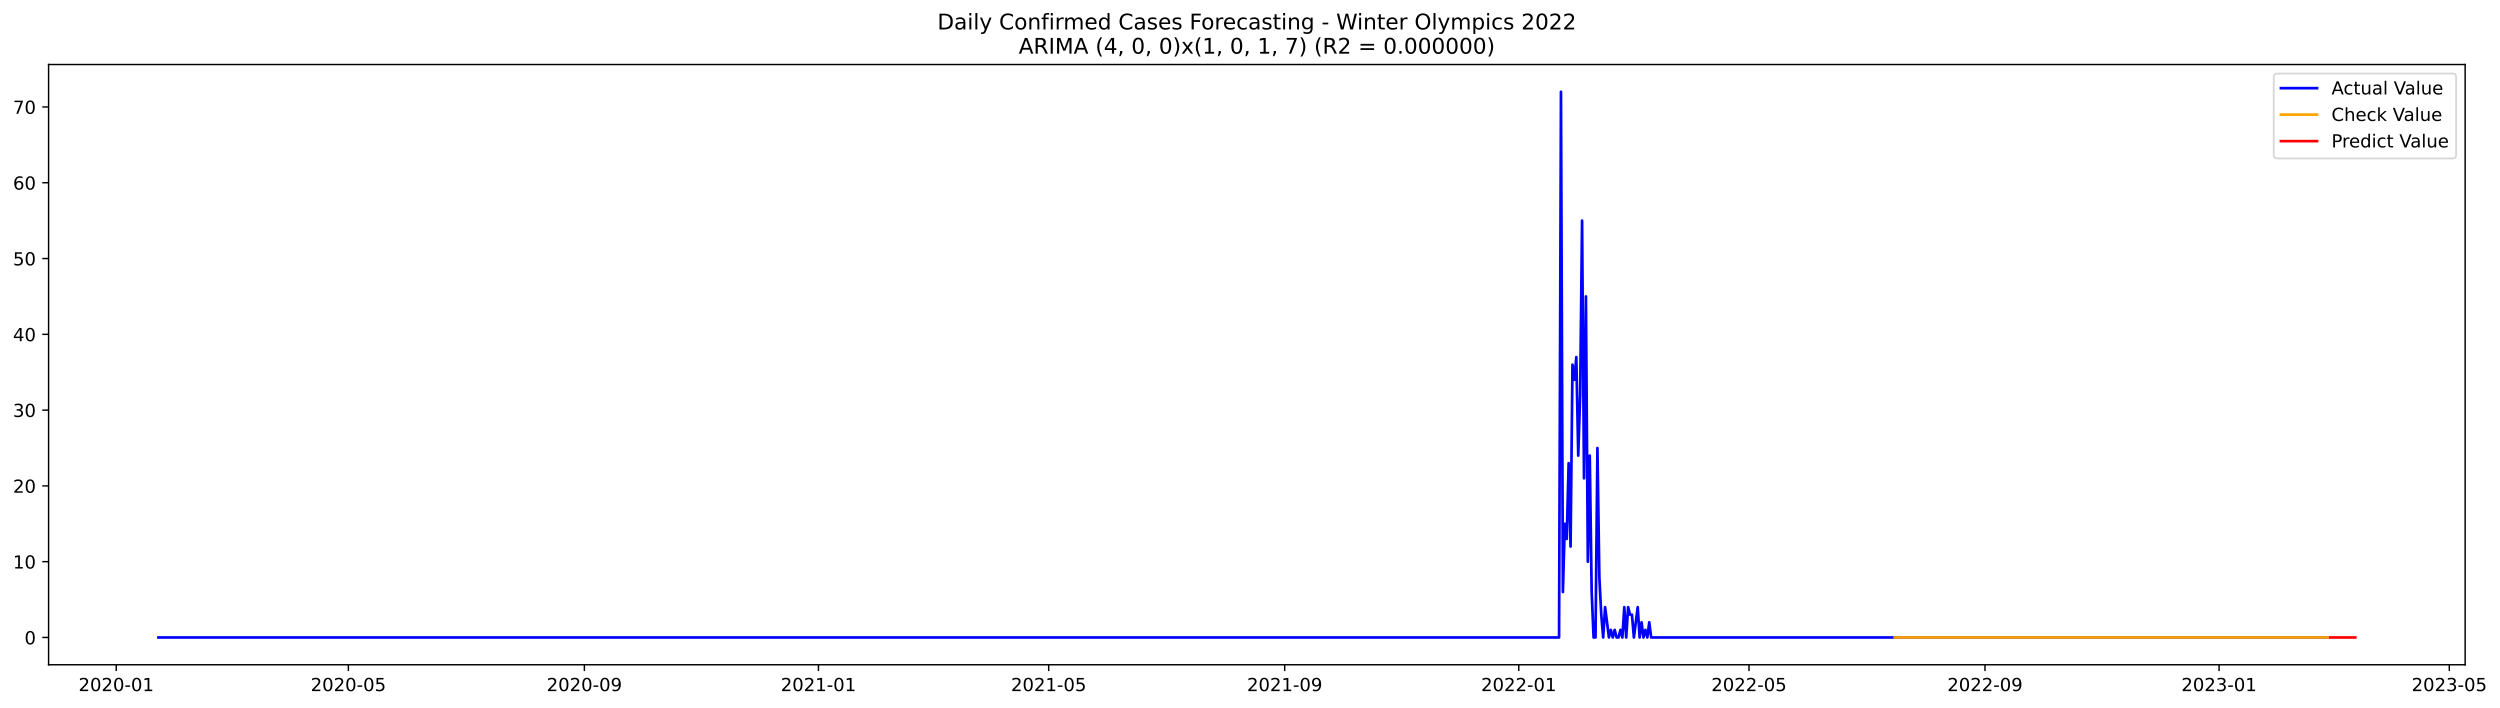
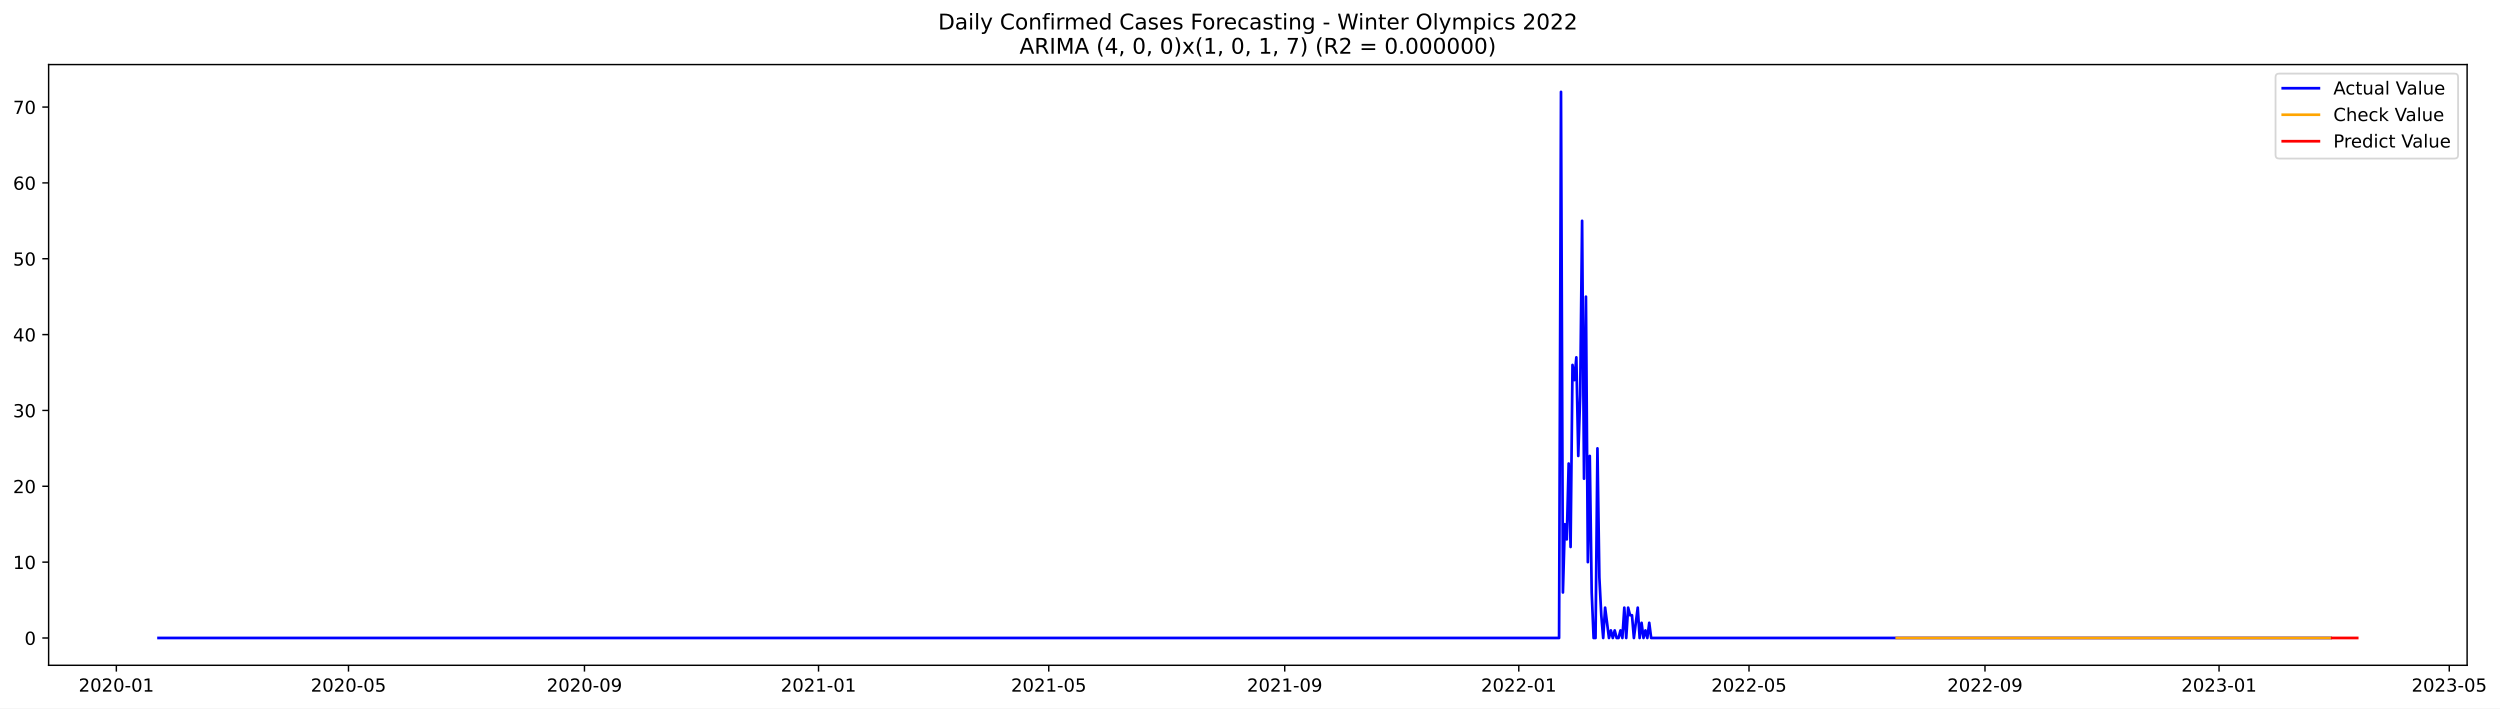
- <svg xmlns="http://www.w3.org/2000/svg" xmlns:xlink="http://www.w3.org/1999/xlink" width="1385.444pt" height="392.274pt" viewBox="0 0 1385.444 392.274" version="1.1">
+ <svg xmlns="http://www.w3.org/2000/svg" xmlns:xlink="http://www.w3.org/1999/xlink" width="1384.337pt" height="392.274pt" viewBox="0 0 1384.337 392.274" version="1.1">
  <defs>
    <style type="text/css">*{stroke-linejoin: round; stroke-linecap: butt}</style>
  </defs>
  <g id="figure_1">
    <g id="patch_1">
-       <path d="M 0 392.274  L 1385.444 392.274  L 1385.444 0  L 0 0  z " style="fill: #ffffff" />
+       <path d="M 0 392.274  L 1384.337 392.274  L 1384.337 0  L 0 0  z " style="fill: #ffffff" />
    </g>
    <g id="axes_1">
      <g id="patch_2">
        <path d="M 26.925 368.396  L 1366.125 368.396  L 1366.125 35.755  L 26.925 35.755  z " style="fill: #ffffff" />
      </g>
      <g id="matplotlib.axis_1">
        <g id="xtick_1">
          <g id="line2d_1">
            <defs>
-               <path id="md9de432f5a" d="M 0 0  L 0 3.5  " style="stroke: #000000; stroke-width: 0.8" />
+               <path id="m03bbbae8de" d="M 0 0  L 0 3.5  " style="stroke: #000000; stroke-width: 0.8" />
            </defs>
            <g>
-               <use xlink:href="#md9de432f5a" x="64.406" y="368.396" style="stroke: #000000; stroke-width: 0.8" />
+               <use xlink:href="#m03bbbae8de" x="64.426" y="368.396" style="stroke: #000000; stroke-width: 0.8" />
            </g>
          </g>
          <g id="text_1">
-             <g transform="translate(43.51418 382.9939)scale(0.1 -0.1)">
+             <g transform="translate(43.53459 382.9939)scale(0.1 -0.1)">
              <defs>
                <path id="DejaVuSans-32" d="M 1228 531  L 3431 531  L 3431 0  L 469 0  L 469 531  Q 828 903 1448 1529  Q 2069 2156 2228 2338  Q 2531 2678 2651 2914  Q 2772 3150 2772 3378  Q 2772 3750 2511 3984  Q 2250 4219 1831 4219  Q 1534 4219 1204 4116  Q 875 4013 500 3803  L 500 4441  Q 881 4594 1212 4672  Q 1544 4750 1819 4750  Q 2544 4750 2975 4387  Q 3406 4025 3406 3419  Q 3406 3131 3298 2873  Q 3191 2616 2906 2266  Q 2828 2175 2409 1742  Q 1991 1309 1228 531  z " transform="scale(0.015625)" />
                <path id="DejaVuSans-30" d="M 2034 4250  Q 1547 4250 1301 3770  Q 1056 3291 1056 2328  Q 1056 1369 1301 889  Q 1547 409 2034 409  Q 2525 409 2770 889  Q 3016 1369 3016 2328  Q 3016 3291 2770 3770  Q 2525 4250 2034 4250  z M 2034 4750  Q 2819 4750 3233 4129  Q 3647 3509 3647 2328  Q 3647 1150 3233 529  Q 2819 -91 2034 -91  Q 1250 -91 836 529  Q 422 1150 422 2328  Q 422 3509 836 4129  Q 1250 4750 2034 4750  z " transform="scale(0.015625)" />
                <path id="DejaVuSans-2d" d="M 313 2009  L 1997 2009  L 1997 1497  L 313 1497  L 313 2009  z " transform="scale(0.015625)" />
                <path id="DejaVuSans-31" d="M 794 531  L 1825 531  L 1825 4091  L 703 3866  L 703 4441  L 1819 4666  L 2450 4666  L 2450 531  L 3481 531  L 3481 0  L 794 0  L 794 531  z " transform="scale(0.015625)" />
              </defs>
              <use xlink:href="#DejaVuSans-32" />
              <use xlink:href="#DejaVuSans-30" x="63.623" />
              <use xlink:href="#DejaVuSans-32" x="127.246" />
              <use xlink:href="#DejaVuSans-30" x="190.869" />
              <use xlink:href="#DejaVuSans-2d" x="254.492" />
              <use xlink:href="#DejaVuSans-30" x="290.576" />
              <use xlink:href="#DejaVuSans-31" x="354.199" />
            </g>
          </g>
        </g>
        <g id="xtick_2">
          <g id="line2d_2">
            <g>
-               <use xlink:href="#md9de432f5a" x="193.062" y="368.396" style="stroke: #000000; stroke-width: 0.8" />
+               <use xlink:href="#m03bbbae8de" x="192.971" y="368.396" style="stroke: #000000; stroke-width: 0.8" />
            </g>
          </g>
          <g id="text_2">
-             <g transform="translate(172.171 382.9939)scale(0.1 -0.1)">
+             <g transform="translate(172.0791 382.9939)scale(0.1 -0.1)">
              <defs>
                <path id="DejaVuSans-35" d="M 691 4666  L 3169 4666  L 3169 4134  L 1269 4134  L 1269 2991  Q 1406 3038 1543 3061  Q 1681 3084 1819 3084  Q 2600 3084 3056 2656  Q 3513 2228 3513 1497  Q 3513 744 3044 326  Q 2575 -91 1722 -91  Q 1428 -91 1123 -41  Q 819 9 494 109  L 494 744  Q 775 591 1075 516  Q 1375 441 1709 441  Q 2250 441 2565 725  Q 2881 1009 2881 1497  Q 2881 1984 2565 2268  Q 2250 2553 1709 2553  Q 1456 2553 1204 2497  Q 953 2441 691 2322  L 691 4666  z " transform="scale(0.015625)" />
              </defs>
              <use xlink:href="#DejaVuSans-32" />
              <use xlink:href="#DejaVuSans-30" x="63.623" />
              <use xlink:href="#DejaVuSans-32" x="127.246" />
              <use xlink:href="#DejaVuSans-30" x="190.869" />
              <use xlink:href="#DejaVuSans-2d" x="254.492" />
              <use xlink:href="#DejaVuSans-30" x="290.576" />
              <use xlink:href="#DejaVuSans-35" x="354.199" />
            </g>
          </g>
        </g>
        <g id="xtick_3">
          <g id="line2d_3">
            <g>
-               <use xlink:href="#md9de432f5a" x="323.846" y="368.396" style="stroke: #000000; stroke-width: 0.8" />
+               <use xlink:href="#m03bbbae8de" x="323.64" y="368.396" style="stroke: #000000; stroke-width: 0.8" />
            </g>
          </g>
          <g id="text_3">
-             <g transform="translate(302.9543 382.9939)scale(0.1 -0.1)">
+             <g transform="translate(302.7483 382.9939)scale(0.1 -0.1)">
              <defs>
                <path id="DejaVuSans-39" d="M 703 97  L 703 672  Q 941 559 1184 500  Q 1428 441 1663 441  Q 2288 441 2617 861  Q 2947 1281 2994 2138  Q 2813 1869 2534 1725  Q 2256 1581 1919 1581  Q 1219 1581 811 2004  Q 403 2428 403 3163  Q 403 3881 828 4315  Q 1253 4750 1959 4750  Q 2769 4750 3195 4129  Q 3622 3509 3622 2328  Q 3622 1225 3098 567  Q 2575 -91 1691 -91  Q 1453 -91 1209 -44  Q 966 3 703 97  z M 1959 2075  Q 2384 2075 2632 2365  Q 2881 2656 2881 3163  Q 2881 3666 2632 3958  Q 2384 4250 1959 4250  Q 1534 4250 1286 3958  Q 1038 3666 1038 3163  Q 1038 2656 1286 2365  Q 1534 2075 1959 2075  z " transform="scale(0.015625)" />
              </defs>
              <use xlink:href="#DejaVuSans-32" />
              <use xlink:href="#DejaVuSans-30" x="63.623" />
              <use xlink:href="#DejaVuSans-32" x="127.246" />
              <use xlink:href="#DejaVuSans-30" x="190.869" />
              <use xlink:href="#DejaVuSans-2d" x="254.492" />
              <use xlink:href="#DejaVuSans-30" x="290.576" />
              <use xlink:href="#DejaVuSans-39" x="354.199" />
            </g>
          </g>
        </g>
        <g id="xtick_4">
          <g id="line2d_4">
            <g>
-               <use xlink:href="#md9de432f5a" x="453.566" y="368.396" style="stroke: #000000; stroke-width: 0.8" />
+               <use xlink:href="#m03bbbae8de" x="453.247" y="368.396" style="stroke: #000000; stroke-width: 0.8" />
            </g>
          </g>
          <g id="text_4">
-             <g transform="translate(432.6743 382.9939)scale(0.1 -0.1)">
+             <g transform="translate(432.3552 382.9939)scale(0.1 -0.1)">
              <use xlink:href="#DejaVuSans-32" />
              <use xlink:href="#DejaVuSans-30" x="63.623" />
              <use xlink:href="#DejaVuSans-32" x="127.246" />
              <use xlink:href="#DejaVuSans-31" x="190.869" />
              <use xlink:href="#DejaVuSans-2d" x="254.492" />
              <use xlink:href="#DejaVuSans-30" x="290.576" />
              <use xlink:href="#DejaVuSans-31" x="354.199" />
            </g>
          </g>
        </g>
        <g id="xtick_5">
          <g id="line2d_5">
            <g>
-               <use xlink:href="#md9de432f5a" x="581.159" y="368.396" style="stroke: #000000; stroke-width: 0.8" />
+               <use xlink:href="#m03bbbae8de" x="580.729" y="368.396" style="stroke: #000000; stroke-width: 0.8" />
            </g>
          </g>
          <g id="text_5">
-             <g transform="translate(560.2678 382.9939)scale(0.1 -0.1)">
+             <g transform="translate(559.8373 382.9939)scale(0.1 -0.1)">
              <use xlink:href="#DejaVuSans-32" />
              <use xlink:href="#DejaVuSans-30" x="63.623" />
              <use xlink:href="#DejaVuSans-32" x="127.246" />
              <use xlink:href="#DejaVuSans-31" x="190.869" />
              <use xlink:href="#DejaVuSans-2d" x="254.492" />
              <use xlink:href="#DejaVuSans-30" x="290.576" />
              <use xlink:href="#DejaVuSans-35" x="354.199" />
            </g>
          </g>
        </g>
        <g id="xtick_6">
          <g id="line2d_6">
            <g>
-               <use xlink:href="#md9de432f5a" x="711.943" y="368.396" style="stroke: #000000; stroke-width: 0.8" />
+               <use xlink:href="#m03bbbae8de" x="711.398" y="368.396" style="stroke: #000000; stroke-width: 0.8" />
            </g>
          </g>
          <g id="text_6">
-             <g transform="translate(691.0511 382.9939)scale(0.1 -0.1)">
+             <g transform="translate(690.5065 382.9939)scale(0.1 -0.1)">
              <use xlink:href="#DejaVuSans-32" />
              <use xlink:href="#DejaVuSans-30" x="63.623" />
              <use xlink:href="#DejaVuSans-32" x="127.246" />
              <use xlink:href="#DejaVuSans-31" x="190.869" />
              <use xlink:href="#DejaVuSans-2d" x="254.492" />
              <use xlink:href="#DejaVuSans-30" x="290.576" />
              <use xlink:href="#DejaVuSans-39" x="354.199" />
            </g>
          </g>
        </g>
        <g id="xtick_7">
          <g id="line2d_7">
            <g>
-               <use xlink:href="#md9de432f5a" x="841.663" y="368.396" style="stroke: #000000; stroke-width: 0.8" />
+               <use xlink:href="#m03bbbae8de" x="841.005" y="368.396" style="stroke: #000000; stroke-width: 0.8" />
            </g>
          </g>
          <g id="text_7">
-             <g transform="translate(820.7712 382.9939)scale(0.1 -0.1)">
+             <g transform="translate(820.1134 382.9939)scale(0.1 -0.1)">
              <use xlink:href="#DejaVuSans-32" />
              <use xlink:href="#DejaVuSans-30" x="63.623" />
              <use xlink:href="#DejaVuSans-32" x="127.246" />
              <use xlink:href="#DejaVuSans-32" x="190.869" />
              <use xlink:href="#DejaVuSans-2d" x="254.492" />
              <use xlink:href="#DejaVuSans-30" x="290.576" />
              <use xlink:href="#DejaVuSans-31" x="354.199" />
            </g>
          </g>
        </g>
        <g id="xtick_8">
          <g id="line2d_8">
            <g>
-               <use xlink:href="#md9de432f5a" x="969.256" y="368.396" style="stroke: #000000; stroke-width: 0.8" />
+               <use xlink:href="#m03bbbae8de" x="968.487" y="368.396" style="stroke: #000000; stroke-width: 0.8" />
            </g>
          </g>
          <g id="text_8">
-             <g transform="translate(948.3647 382.9939)scale(0.1 -0.1)">
+             <g transform="translate(947.5955 382.9939)scale(0.1 -0.1)">
              <use xlink:href="#DejaVuSans-32" />
              <use xlink:href="#DejaVuSans-30" x="63.623" />
              <use xlink:href="#DejaVuSans-32" x="127.246" />
              <use xlink:href="#DejaVuSans-32" x="190.869" />
              <use xlink:href="#DejaVuSans-2d" x="254.492" />
              <use xlink:href="#DejaVuSans-30" x="290.576" />
              <use xlink:href="#DejaVuSans-35" x="354.199" />
            </g>
          </g>
        </g>
        <g id="xtick_9">
          <g id="line2d_9">
            <g>
-               <use xlink:href="#md9de432f5a" x="1100.039" y="368.396" style="stroke: #000000; stroke-width: 0.8" />
+               <use xlink:href="#m03bbbae8de" x="1099.156" y="368.396" style="stroke: #000000; stroke-width: 0.8" />
            </g>
          </g>
          <g id="text_9">
-             <g transform="translate(1079.148 382.9939)scale(0.1 -0.1)">
+             <g transform="translate(1078.265 382.9939)scale(0.1 -0.1)">
              <use xlink:href="#DejaVuSans-32" />
              <use xlink:href="#DejaVuSans-30" x="63.623" />
              <use xlink:href="#DejaVuSans-32" x="127.246" />
              <use xlink:href="#DejaVuSans-32" x="190.869" />
              <use xlink:href="#DejaVuSans-2d" x="254.492" />
              <use xlink:href="#DejaVuSans-30" x="290.576" />
              <use xlink:href="#DejaVuSans-39" x="354.199" />
            </g>
          </g>
        </g>
        <g id="xtick_10">
          <g id="line2d_10">
            <g>
-               <use xlink:href="#md9de432f5a" x="1229.759" y="368.396" style="stroke: #000000; stroke-width: 0.8" />
+               <use xlink:href="#m03bbbae8de" x="1228.763" y="368.396" style="stroke: #000000; stroke-width: 0.8" />
            </g>
          </g>
          <g id="text_10">
-             <g transform="translate(1208.868 382.9939)scale(0.1 -0.1)">
+             <g transform="translate(1207.872 382.9939)scale(0.1 -0.1)">
              <defs>
                <path id="DejaVuSans-33" d="M 2597 2516  Q 3050 2419 3304 2112  Q 3559 1806 3559 1356  Q 3559 666 3084 287  Q 2609 -91 1734 -91  Q 1441 -91 1130 -33  Q 819 25 488 141  L 488 750  Q 750 597 1062 519  Q 1375 441 1716 441  Q 2309 441 2620 675  Q 2931 909 2931 1356  Q 2931 1769 2642 2001  Q 2353 2234 1838 2234  L 1294 2234  L 1294 2753  L 1863 2753  Q 2328 2753 2575 2939  Q 2822 3125 2822 3475  Q 2822 3834 2567 4026  Q 2313 4219 1838 4219  Q 1578 4219 1281 4162  Q 984 4106 628 3988  L 628 4550  Q 988 4650 1302 4700  Q 1616 4750 1894 4750  Q 2613 4750 3031 4423  Q 3450 4097 3450 3541  Q 3450 3153 3228 2886  Q 3006 2619 2597 2516  z " transform="scale(0.015625)" />
              </defs>
              <use xlink:href="#DejaVuSans-32" />
              <use xlink:href="#DejaVuSans-30" x="63.623" />
              <use xlink:href="#DejaVuSans-32" x="127.246" />
              <use xlink:href="#DejaVuSans-33" x="190.869" />
              <use xlink:href="#DejaVuSans-2d" x="254.492" />
              <use xlink:href="#DejaVuSans-30" x="290.576" />
              <use xlink:href="#DejaVuSans-31" x="354.199" />
            </g>
          </g>
        </g>
        <g id="xtick_11">
          <g id="line2d_11">
            <g>
-               <use xlink:href="#md9de432f5a" x="1357.353" y="368.396" style="stroke: #000000; stroke-width: 0.8" />
+               <use xlink:href="#m03bbbae8de" x="1356.245" y="368.396" style="stroke: #000000; stroke-width: 0.8" />
            </g>
          </g>
          <g id="text_11">
-             <g transform="translate(1336.462 382.9939)scale(0.1 -0.1)">
+             <g transform="translate(1335.354 382.9939)scale(0.1 -0.1)">
              <use xlink:href="#DejaVuSans-32" />
              <use xlink:href="#DejaVuSans-30" x="63.623" />
              <use xlink:href="#DejaVuSans-32" x="127.246" />
              <use xlink:href="#DejaVuSans-33" x="190.869" />
              <use xlink:href="#DejaVuSans-2d" x="254.492" />
              <use xlink:href="#DejaVuSans-30" x="290.576" />
              <use xlink:href="#DejaVuSans-35" x="354.199" />
            </g>
          </g>
        </g>
      </g>
      <g id="matplotlib.axis_2">
        <g id="ytick_1">
          <g id="line2d_12">
            <defs>
-               <path id="m61ad03411b" d="M 0 0  L -3.5 0  " style="stroke: #000000; stroke-width: 0.8" />
+               <path id="m3c45484feb" d="M 0 0  L -3.5 0  " style="stroke: #000000; stroke-width: 0.8" />
            </defs>
            <g>
-               <use xlink:href="#m61ad03411b" x="26.925" y="353.275" style="stroke: #000000; stroke-width: 0.8" />
+               <use xlink:href="#m3c45484feb" x="26.925" y="353.275" style="stroke: #000000; stroke-width: 0.8" />
            </g>
          </g>
          <g id="text_12">
            <g transform="translate(13.5625 357.0747)scale(0.1 -0.1)">
              <use xlink:href="#DejaVuSans-30" />
            </g>
          </g>
        </g>
        <g id="ytick_2">
          <g id="line2d_13">
            <g>
-               <use xlink:href="#m61ad03411b" x="26.925" y="311.275" style="stroke: #000000; stroke-width: 0.8" />
+               <use xlink:href="#m3c45484feb" x="26.925" y="311.275" style="stroke: #000000; stroke-width: 0.8" />
            </g>
          </g>
          <g id="text_13">
            <g transform="translate(7.2 315.0747)scale(0.1 -0.1)">
              <use xlink:href="#DejaVuSans-31" />
              <use xlink:href="#DejaVuSans-30" x="63.623" />
            </g>
          </g>
        </g>
        <g id="ytick_3">
          <g id="line2d_14">
            <g>
-               <use xlink:href="#m61ad03411b" x="26.925" y="269.275" style="stroke: #000000; stroke-width: 0.8" />
+               <use xlink:href="#m3c45484feb" x="26.925" y="269.275" style="stroke: #000000; stroke-width: 0.8" />
            </g>
          </g>
          <g id="text_14">
            <g transform="translate(7.2 273.0747)scale(0.1 -0.1)">
              <use xlink:href="#DejaVuSans-32" />
              <use xlink:href="#DejaVuSans-30" x="63.623" />
            </g>
          </g>
        </g>
        <g id="ytick_4">
          <g id="line2d_15">
            <g>
-               <use xlink:href="#m61ad03411b" x="26.925" y="227.275" style="stroke: #000000; stroke-width: 0.8" />
+               <use xlink:href="#m3c45484feb" x="26.925" y="227.275" style="stroke: #000000; stroke-width: 0.8" />
            </g>
          </g>
          <g id="text_15">
            <g transform="translate(7.2 231.0747)scale(0.1 -0.1)">
              <use xlink:href="#DejaVuSans-33" />
              <use xlink:href="#DejaVuSans-30" x="63.623" />
            </g>
          </g>
        </g>
        <g id="ytick_5">
          <g id="line2d_16">
            <g>
-               <use xlink:href="#m61ad03411b" x="26.925" y="185.275" style="stroke: #000000; stroke-width: 0.8" />
+               <use xlink:href="#m3c45484feb" x="26.925" y="185.275" style="stroke: #000000; stroke-width: 0.8" />
            </g>
          </g>
          <g id="text_16">
            <g transform="translate(7.2 189.0747)scale(0.1 -0.1)">
              <defs>
                <path id="DejaVuSans-34" d="M 2419 4116  L 825 1625  L 2419 1625  L 2419 4116  z M 2253 4666  L 3047 4666  L 3047 1625  L 3713 1625  L 3713 1100  L 3047 1100  L 3047 0  L 2419 0  L 2419 1100  L 313 1100  L 313 1709  L 2253 4666  z " transform="scale(0.015625)" />
              </defs>
              <use xlink:href="#DejaVuSans-34" />
              <use xlink:href="#DejaVuSans-30" x="63.623" />
            </g>
          </g>
        </g>
        <g id="ytick_6">
          <g id="line2d_17">
            <g>
-               <use xlink:href="#m61ad03411b" x="26.925" y="143.275" style="stroke: #000000; stroke-width: 0.8" />
+               <use xlink:href="#m3c45484feb" x="26.925" y="143.275" style="stroke: #000000; stroke-width: 0.8" />
            </g>
          </g>
          <g id="text_17">
            <g transform="translate(7.2 147.0747)scale(0.1 -0.1)">
              <use xlink:href="#DejaVuSans-35" />
              <use xlink:href="#DejaVuSans-30" x="63.623" />
            </g>
          </g>
        </g>
        <g id="ytick_7">
          <g id="line2d_18">
            <g>
-               <use xlink:href="#m61ad03411b" x="26.925" y="101.275" style="stroke: #000000; stroke-width: 0.8" />
+               <use xlink:href="#m3c45484feb" x="26.925" y="101.275" style="stroke: #000000; stroke-width: 0.8" />
            </g>
          </g>
          <g id="text_18">
            <g transform="translate(7.2 105.0747)scale(0.1 -0.1)">
              <defs>
                <path id="DejaVuSans-36" d="M 2113 2584  Q 1688 2584 1439 2293  Q 1191 2003 1191 1497  Q 1191 994 1439 701  Q 1688 409 2113 409  Q 2538 409 2786 701  Q 3034 994 3034 1497  Q 3034 2003 2786 2293  Q 2538 2584 2113 2584  z M 3366 4563  L 3366 3988  Q 3128 4100 2886 4159  Q 2644 4219 2406 4219  Q 1781 4219 1451 3797  Q 1122 3375 1075 2522  Q 1259 2794 1537 2939  Q 1816 3084 2150 3084  Q 2853 3084 3261 2657  Q 3669 2231 3669 1497  Q 3669 778 3244 343  Q 2819 -91 2113 -91  Q 1303 -91 875 529  Q 447 1150 447 2328  Q 447 3434 972 4092  Q 1497 4750 2381 4750  Q 2619 4750 2861 4703  Q 3103 4656 3366 4563  z " transform="scale(0.015625)" />
              </defs>
              <use xlink:href="#DejaVuSans-36" />
              <use xlink:href="#DejaVuSans-30" x="63.623" />
            </g>
          </g>
        </g>
        <g id="ytick_8">
          <g id="line2d_19">
            <g>
-               <use xlink:href="#m61ad03411b" x="26.925" y="59.275" style="stroke: #000000; stroke-width: 0.8" />
+               <use xlink:href="#m3c45484feb" x="26.925" y="59.275" style="stroke: #000000; stroke-width: 0.8" />
            </g>
          </g>
          <g id="text_19">
            <g transform="translate(7.2 63.07472)scale(0.1 -0.1)">
              <defs>
                <path id="DejaVuSans-37" d="M 525 4666  L 3525 4666  L 3525 4397  L 1831 0  L 1172 0  L 2766 4134  L 525 4134  L 525 4666  z " transform="scale(0.015625)" />
              </defs>
              <use xlink:href="#DejaVuSans-37" />
              <use xlink:href="#DejaVuSans-30" x="63.623" />
            </g>
          </g>
        </g>
      </g>
      <g id="line2d_20">
-         <path d="M 87.798 353.275  L 863.991 353.275  L 865.055 50.876  L 866.118 328.075  L 867.181 290.275  L 868.245 298.675  L 869.308 256.675  L 870.371 302.875  L 871.434 202.075  L 872.498 210.475  L 873.561 197.875  L 874.624 252.475  L 875.688 218.875  L 876.751 122.275  L 877.814 265.075  L 878.877 164.275  L 879.941 311.275  L 881.004 252.475  L 882.067 328.075  L 883.13 353.275  L 884.194 353.275  L 885.257 248.275  L 886.32 319.675  L 887.384 340.675  L 888.447 353.275  L 889.51 336.475  L 891.637 353.275  L 892.7 349.075  L 893.763 353.275  L 894.827 349.075  L 895.89 353.275  L 896.953 353.275  L 898.016 349.075  L 899.08 353.275  L 900.143 336.475  L 901.206 353.275  L 902.27 336.475  L 903.333 340.675  L 904.396 340.675  L 905.459 353.275  L 907.586 336.475  L 908.649 353.275  L 909.712 344.875  L 910.776 353.275  L 911.839 349.075  L 912.902 353.275  L 913.966 344.875  L 915.029 353.275  L 1290.366 353.275  L 1290.366 353.275  " clip-path="url(#p5ec3937aca)" style="fill: none; stroke: #0000ff; stroke-width: 1.5; stroke-linecap: square" />
+         <path d="M 87.798 353.275  L 863.314 353.275  L 864.376 50.876  L 865.439 328.075  L 866.501 290.275  L 867.564 298.675  L 868.626 256.675  L 869.688 302.875  L 870.751 202.075  L 871.813 210.475  L 872.875 197.875  L 873.938 252.475  L 875 218.875  L 876.062 122.275  L 877.125 265.075  L 878.187 164.275  L 879.249 311.275  L 880.312 252.475  L 881.374 328.075  L 882.436 353.275  L 883.499 353.275  L 884.561 248.275  L 885.624 319.675  L 886.686 340.675  L 887.748 353.275  L 888.811 336.475  L 890.935 353.275  L 891.998 349.075  L 893.06 353.275  L 894.122 349.075  L 895.185 353.275  L 896.247 353.275  L 897.309 349.075  L 898.372 353.275  L 899.434 336.475  L 900.496 353.275  L 901.559 336.475  L 902.621 340.675  L 903.683 340.675  L 904.746 353.275  L 906.871 336.475  L 907.933 353.275  L 908.995 344.875  L 910.058 353.275  L 911.12 349.075  L 912.182 353.275  L 913.245 344.875  L 914.307 353.275  L 1290.379 353.275  L 1290.379 353.275  " clip-path="url(#p59bd87a910)" style="fill: none; stroke: #0000ff; stroke-width: 1.5; stroke-linecap: square" />
      </g>
      <g id="line2d_21">
-         <path d="M 1050.065 353.275  L 1290.366 353.275  L 1290.366 353.275  " clip-path="url(#p5ec3937aca)" style="fill: none; stroke: #ffa500; stroke-width: 1.5; stroke-linecap: square" />
+         <path d="M 1050.288 353.275  L 1290.379 353.275  L 1290.379 353.275  " clip-path="url(#p59bd87a910)" style="fill: none; stroke: #ffa500; stroke-width: 1.5; stroke-linecap: square" />
      </g>
      <g id="line2d_22">
-         <path d="M 1291.43 353.275  L 1292.493 353.275  L 1293.556 353.275  L 1294.619 353.275  L 1295.683 353.275  L 1296.746 353.275  L 1297.809 353.275  L 1298.873 353.275  L 1299.936 353.275  L 1300.999 353.275  L 1302.062 353.275  L 1303.126 353.275  L 1304.189 353.275  L 1305.252 353.275  " clip-path="url(#p5ec3937aca)" style="fill: none; stroke: #ff0000; stroke-width: 1.5; stroke-linecap: square" />
+         <path d="M 1291.442 353.275  L 1292.504 353.275  L 1293.566 353.275  L 1294.629 353.275  L 1295.691 353.275  L 1296.753 353.275  L 1297.816 353.275  L 1298.878 353.275  L 1299.941 353.275  L 1301.003 353.275  L 1302.065 353.275  L 1303.128 353.275  L 1304.19 353.275  L 1305.252 353.275  " clip-path="url(#p59bd87a910)" style="fill: none; stroke: #ff0000; stroke-width: 1.5; stroke-linecap: square" />
      </g>
      <g id="patch_3">
        <path d="M 26.925 368.396  L 26.925 35.755  " style="fill: none; stroke: #000000; stroke-width: 0.8; stroke-linejoin: miter; stroke-linecap: square" />
      </g>
      <g id="patch_4">
        <path d="M 1366.125 368.396  L 1366.125 35.755  " style="fill: none; stroke: #000000; stroke-width: 0.8; stroke-linejoin: miter; stroke-linecap: square" />
      </g>
      <g id="patch_5">
        <path d="M 26.925 368.396  L 1366.125 368.396  " style="fill: none; stroke: #000000; stroke-width: 0.8; stroke-linejoin: miter; stroke-linecap: square" />
      </g>
      <g id="patch_6">
        <path d="M 26.925 35.755  L 1366.125 35.755  " style="fill: none; stroke: #000000; stroke-width: 0.8; stroke-linejoin: miter; stroke-linecap: square" />
      </g>
      <g id="text_20">
        <g transform="translate(519.4772 16.31812)scale(0.12 -0.12)">
          <defs>
            <path id="DejaVuSans-44" d="M 1259 4147  L 1259 519  L 2022 519  Q 2988 519 3436 956  Q 3884 1394 3884 2338  Q 3884 3275 3436 3711  Q 2988 4147 2022 4147  L 1259 4147  z M 628 4666  L 1925 4666  Q 3281 4666 3915 4102  Q 4550 3538 4550 2338  Q 4550 1131 3912 565  Q 3275 0 1925 0  L 628 0  L 628 4666  z " transform="scale(0.015625)" />
            <path id="DejaVuSans-61" d="M 2194 1759  Q 1497 1759 1228 1600  Q 959 1441 959 1056  Q 959 750 1161 570  Q 1363 391 1709 391  Q 2188 391 2477 730  Q 2766 1069 2766 1631  L 2766 1759  L 2194 1759  z M 3341 1997  L 3341 0  L 2766 0  L 2766 531  Q 2569 213 2275 61  Q 1981 -91 1556 -91  Q 1019 -91 701 211  Q 384 513 384 1019  Q 384 1609 779 1909  Q 1175 2209 1959 2209  L 2766 2209  L 2766 2266  Q 2766 2663 2505 2880  Q 2244 3097 1772 3097  Q 1472 3097 1187 3025  Q 903 2953 641 2809  L 641 3341  Q 956 3463 1253 3523  Q 1550 3584 1831 3584  Q 2591 3584 2966 3190  Q 3341 2797 3341 1997  z " transform="scale(0.015625)" />
            <path id="DejaVuSans-69" d="M 603 3500  L 1178 3500  L 1178 0  L 603 0  L 603 3500  z M 603 4863  L 1178 4863  L 1178 4134  L 603 4134  L 603 4863  z " transform="scale(0.015625)" />
            <path id="DejaVuSans-6c" d="M 603 4863  L 1178 4863  L 1178 0  L 603 0  L 603 4863  z " transform="scale(0.015625)" />
            <path id="DejaVuSans-79" d="M 2059 -325  Q 1816 -950 1584 -1140  Q 1353 -1331 966 -1331  L 506 -1331  L 506 -850  L 844 -850  Q 1081 -850 1212 -737  Q 1344 -625 1503 -206  L 1606 56  L 191 3500  L 800 3500  L 1894 763  L 2988 3500  L 3597 3500  L 2059 -325  z " transform="scale(0.015625)" />
            <path id="DejaVuSans-20" transform="scale(0.015625)" />
            <path id="DejaVuSans-43" d="M 4122 4306  L 4122 3641  Q 3803 3938 3442 4084  Q 3081 4231 2675 4231  Q 1875 4231 1450 3742  Q 1025 3253 1025 2328  Q 1025 1406 1450 917  Q 1875 428 2675 428  Q 3081 428 3442 575  Q 3803 722 4122 1019  L 4122 359  Q 3791 134 3420 21  Q 3050 -91 2638 -91  Q 1578 -91 968 557  Q 359 1206 359 2328  Q 359 3453 968 4101  Q 1578 4750 2638 4750  Q 3056 4750 3426 4639  Q 3797 4528 4122 4306  z " transform="scale(0.015625)" />
            <path id="DejaVuSans-6f" d="M 1959 3097  Q 1497 3097 1228 2736  Q 959 2375 959 1747  Q 959 1119 1226 758  Q 1494 397 1959 397  Q 2419 397 2687 759  Q 2956 1122 2956 1747  Q 2956 2369 2687 2733  Q 2419 3097 1959 3097  z M 1959 3584  Q 2709 3584 3137 3096  Q 3566 2609 3566 1747  Q 3566 888 3137 398  Q 2709 -91 1959 -91  Q 1206 -91 779 398  Q 353 888 353 1747  Q 353 2609 779 3096  Q 1206 3584 1959 3584  z " transform="scale(0.015625)" />
            <path id="DejaVuSans-6e" d="M 3513 2113  L 3513 0  L 2938 0  L 2938 2094  Q 2938 2591 2744 2837  Q 2550 3084 2163 3084  Q 1697 3084 1428 2787  Q 1159 2491 1159 1978  L 1159 0  L 581 0  L 581 3500  L 1159 3500  L 1159 2956  Q 1366 3272 1645 3428  Q 1925 3584 2291 3584  Q 2894 3584 3203 3211  Q 3513 2838 3513 2113  z " transform="scale(0.015625)" />
            <path id="DejaVuSans-66" d="M 2375 4863  L 2375 4384  L 1825 4384  Q 1516 4384 1395 4259  Q 1275 4134 1275 3809  L 1275 3500  L 2222 3500  L 2222 3053  L 1275 3053  L 1275 0  L 697 0  L 697 3053  L 147 3053  L 147 3500  L 697 3500  L 697 3744  Q 697 4328 969 4595  Q 1241 4863 1831 4863  L 2375 4863  z " transform="scale(0.015625)" />
            <path id="DejaVuSans-72" d="M 2631 2963  Q 2534 3019 2420 3045  Q 2306 3072 2169 3072  Q 1681 3072 1420 2755  Q 1159 2438 1159 1844  L 1159 0  L 581 0  L 581 3500  L 1159 3500  L 1159 2956  Q 1341 3275 1631 3429  Q 1922 3584 2338 3584  Q 2397 3584 2469 3576  Q 2541 3569 2628 3553  L 2631 2963  z " transform="scale(0.015625)" />
            <path id="DejaVuSans-6d" d="M 3328 2828  Q 3544 3216 3844 3400  Q 4144 3584 4550 3584  Q 5097 3584 5394 3201  Q 5691 2819 5691 2113  L 5691 0  L 5113 0  L 5113 2094  Q 5113 2597 4934 2840  Q 4756 3084 4391 3084  Q 3944 3084 3684 2787  Q 3425 2491 3425 1978  L 3425 0  L 2847 0  L 2847 2094  Q 2847 2600 2669 2842  Q 2491 3084 2119 3084  Q 1678 3084 1418 2786  Q 1159 2488 1159 1978  L 1159 0  L 581 0  L 581 3500  L 1159 3500  L 1159 2956  Q 1356 3278 1631 3431  Q 1906 3584 2284 3584  Q 2666 3584 2933 3390  Q 3200 3197 3328 2828  z " transform="scale(0.015625)" />
            <path id="DejaVuSans-65" d="M 3597 1894  L 3597 1613  L 953 1613  Q 991 1019 1311 708  Q 1631 397 2203 397  Q 2534 397 2845 478  Q 3156 559 3463 722  L 3463 178  Q 3153 47 2828 -22  Q 2503 -91 2169 -91  Q 1331 -91 842 396  Q 353 884 353 1716  Q 353 2575 817 3079  Q 1281 3584 2069 3584  Q 2775 3584 3186 3129  Q 3597 2675 3597 1894  z M 3022 2063  Q 3016 2534 2758 2815  Q 2500 3097 2075 3097  Q 1594 3097 1305 2825  Q 1016 2553 972 2059  L 3022 2063  z " transform="scale(0.015625)" />
            <path id="DejaVuSans-64" d="M 2906 2969  L 2906 4863  L 3481 4863  L 3481 0  L 2906 0  L 2906 525  Q 2725 213 2448 61  Q 2172 -91 1784 -91  Q 1150 -91 751 415  Q 353 922 353 1747  Q 353 2572 751 3078  Q 1150 3584 1784 3584  Q 2172 3584 2448 3432  Q 2725 3281 2906 2969  z M 947 1747  Q 947 1113 1208 752  Q 1469 391 1925 391  Q 2381 391 2643 752  Q 2906 1113 2906 1747  Q 2906 2381 2643 2742  Q 2381 3103 1925 3103  Q 1469 3103 1208 2742  Q 947 2381 947 1747  z " transform="scale(0.015625)" />
            <path id="DejaVuSans-73" d="M 2834 3397  L 2834 2853  Q 2591 2978 2328 3040  Q 2066 3103 1784 3103  Q 1356 3103 1142 2972  Q 928 2841 928 2578  Q 928 2378 1081 2264  Q 1234 2150 1697 2047  L 1894 2003  Q 2506 1872 2764 1633  Q 3022 1394 3022 966  Q 3022 478 2636 193  Q 2250 -91 1575 -91  Q 1294 -91 989 -36  Q 684 19 347 128  L 347 722  Q 666 556 975 473  Q 1284 391 1588 391  Q 1994 391 2212 530  Q 2431 669 2431 922  Q 2431 1156 2273 1281  Q 2116 1406 1581 1522  L 1381 1569  Q 847 1681 609 1914  Q 372 2147 372 2553  Q 372 3047 722 3315  Q 1072 3584 1716 3584  Q 2034 3584 2315 3537  Q 2597 3491 2834 3397  z " transform="scale(0.015625)" />
            <path id="DejaVuSans-46" d="M 628 4666  L 3309 4666  L 3309 4134  L 1259 4134  L 1259 2759  L 3109 2759  L 3109 2228  L 1259 2228  L 1259 0  L 628 0  L 628 4666  z " transform="scale(0.015625)" />
            <path id="DejaVuSans-63" d="M 3122 3366  L 3122 2828  Q 2878 2963 2633 3030  Q 2388 3097 2138 3097  Q 1578 3097 1268 2742  Q 959 2388 959 1747  Q 959 1106 1268 751  Q 1578 397 2138 397  Q 2388 397 2633 464  Q 2878 531 3122 666  L 3122 134  Q 2881 22 2623 -34  Q 2366 -91 2075 -91  Q 1284 -91 818 406  Q 353 903 353 1747  Q 353 2603 823 3093  Q 1294 3584 2113 3584  Q 2378 3584 2631 3529  Q 2884 3475 3122 3366  z " transform="scale(0.015625)" />
            <path id="DejaVuSans-74" d="M 1172 4494  L 1172 3500  L 2356 3500  L 2356 3053  L 1172 3053  L 1172 1153  Q 1172 725 1289 603  Q 1406 481 1766 481  L 2356 481  L 2356 0  L 1766 0  Q 1100 0 847 248  Q 594 497 594 1153  L 594 3053  L 172 3053  L 172 3500  L 594 3500  L 594 4494  L 1172 4494  z " transform="scale(0.015625)" />
            <path id="DejaVuSans-67" d="M 2906 1791  Q 2906 2416 2648 2759  Q 2391 3103 1925 3103  Q 1463 3103 1205 2759  Q 947 2416 947 1791  Q 947 1169 1205 825  Q 1463 481 1925 481  Q 2391 481 2648 825  Q 2906 1169 2906 1791  z M 3481 434  Q 3481 -459 3084 -895  Q 2688 -1331 1869 -1331  Q 1566 -1331 1297 -1286  Q 1028 -1241 775 -1147  L 775 -588  Q 1028 -725 1275 -790  Q 1522 -856 1778 -856  Q 2344 -856 2625 -561  Q 2906 -266 2906 331  L 2906 616  Q 2728 306 2450 153  Q 2172 0 1784 0  Q 1141 0 747 490  Q 353 981 353 1791  Q 353 2603 747 3093  Q 1141 3584 1784 3584  Q 2172 3584 2450 3431  Q 2728 3278 2906 2969  L 2906 3500  L 3481 3500  L 3481 434  z " transform="scale(0.015625)" />
            <path id="DejaVuSans-57" d="M 213 4666  L 850 4666  L 1831 722  L 2809 4666  L 3519 4666  L 4500 722  L 5478 4666  L 6119 4666  L 4947 0  L 4153 0  L 3169 4050  L 2175 0  L 1381 0  L 213 4666  z " transform="scale(0.015625)" />
            <path id="DejaVuSans-4f" d="M 2522 4238  Q 1834 4238 1429 3725  Q 1025 3213 1025 2328  Q 1025 1447 1429 934  Q 1834 422 2522 422  Q 3209 422 3611 934  Q 4013 1447 4013 2328  Q 4013 3213 3611 3725  Q 3209 4238 2522 4238  z M 2522 4750  Q 3503 4750 4090 4092  Q 4678 3434 4678 2328  Q 4678 1225 4090 567  Q 3503 -91 2522 -91  Q 1538 -91 948 565  Q 359 1222 359 2328  Q 359 3434 948 4092  Q 1538 4750 2522 4750  z " transform="scale(0.015625)" />
            <path id="DejaVuSans-70" d="M 1159 525  L 1159 -1331  L 581 -1331  L 581 3500  L 1159 3500  L 1159 2969  Q 1341 3281 1617 3432  Q 1894 3584 2278 3584  Q 2916 3584 3314 3078  Q 3713 2572 3713 1747  Q 3713 922 3314 415  Q 2916 -91 2278 -91  Q 1894 -91 1617 61  Q 1341 213 1159 525  z M 3116 1747  Q 3116 2381 2855 2742  Q 2594 3103 2138 3103  Q 1681 3103 1420 2742  Q 1159 2381 1159 1747  Q 1159 1113 1420 752  Q 1681 391 2138 391  Q 2594 391 2855 752  Q 3116 1113 3116 1747  z " transform="scale(0.015625)" />
          </defs>
          <use xlink:href="#DejaVuSans-44" />
          <use xlink:href="#DejaVuSans-61" x="77.002" />
          <use xlink:href="#DejaVuSans-69" x="138.281" />
          <use xlink:href="#DejaVuSans-6c" x="166.064" />
          <use xlink:href="#DejaVuSans-79" x="193.848" />
          <use xlink:href="#DejaVuSans-20" x="253.027" />
          <use xlink:href="#DejaVuSans-43" x="284.814" />
          <use xlink:href="#DejaVuSans-6f" x="354.639" />
          <use xlink:href="#DejaVuSans-6e" x="415.82" />
          <use xlink:href="#DejaVuSans-66" x="479.199" />
          <use xlink:href="#DejaVuSans-69" x="514.404" />
          <use xlink:href="#DejaVuSans-72" x="542.188" />
          <use xlink:href="#DejaVuSans-6d" x="581.551" />
          <use xlink:href="#DejaVuSans-65" x="678.963" />
          <use xlink:href="#DejaVuSans-64" x="740.486" />
          <use xlink:href="#DejaVuSans-20" x="803.963" />
          <use xlink:href="#DejaVuSans-43" x="835.75" />
          <use xlink:href="#DejaVuSans-61" x="905.574" />
          <use xlink:href="#DejaVuSans-73" x="966.854" />
          <use xlink:href="#DejaVuSans-65" x="1018.953" />
          <use xlink:href="#DejaVuSans-73" x="1080.477" />
          <use xlink:href="#DejaVuSans-20" x="1132.576" />
          <use xlink:href="#DejaVuSans-46" x="1164.363" />
          <use xlink:href="#DejaVuSans-6f" x="1218.258" />
          <use xlink:href="#DejaVuSans-72" x="1279.439" />
          <use xlink:href="#DejaVuSans-65" x="1318.303" />
          <use xlink:href="#DejaVuSans-63" x="1379.826" />
          <use xlink:href="#DejaVuSans-61" x="1434.807" />
          <use xlink:href="#DejaVuSans-73" x="1496.086" />
          <use xlink:href="#DejaVuSans-74" x="1548.186" />
          <use xlink:href="#DejaVuSans-69" x="1587.395" />
          <use xlink:href="#DejaVuSans-6e" x="1615.178" />
          <use xlink:href="#DejaVuSans-67" x="1678.557" />
          <use xlink:href="#DejaVuSans-20" x="1742.033" />
          <use xlink:href="#DejaVuSans-2d" x="1773.82" />
          <use xlink:href="#DejaVuSans-20" x="1809.904" />
          <use xlink:href="#DejaVuSans-57" x="1841.691" />
          <use xlink:href="#DejaVuSans-69" x="1938.318" />
          <use xlink:href="#DejaVuSans-6e" x="1966.102" />
          <use xlink:href="#DejaVuSans-74" x="2029.48" />
          <use xlink:href="#DejaVuSans-65" x="2068.689" />
          <use xlink:href="#DejaVuSans-72" x="2130.213" />
          <use xlink:href="#DejaVuSans-20" x="2171.326" />
          <use xlink:href="#DejaVuSans-4f" x="2203.113" />
          <use xlink:href="#DejaVuSans-6c" x="2281.824" />
          <use xlink:href="#DejaVuSans-79" x="2309.607" />
          <use xlink:href="#DejaVuSans-6d" x="2368.787" />
          <use xlink:href="#DejaVuSans-70" x="2466.199" />
          <use xlink:href="#DejaVuSans-69" x="2529.676" />
          <use xlink:href="#DejaVuSans-63" x="2557.459" />
          <use xlink:href="#DejaVuSans-73" x="2612.439" />
          <use xlink:href="#DejaVuSans-20" x="2664.539" />
          <use xlink:href="#DejaVuSans-32" x="2696.326" />
          <use xlink:href="#DejaVuSans-30" x="2759.949" />
          <use xlink:href="#DejaVuSans-32" x="2823.572" />
          <use xlink:href="#DejaVuSans-32" x="2887.195" />
        </g>
        <g transform="translate(564.5409 29.7555)scale(0.12 -0.12)">
          <defs>
            <path id="DejaVuSans-41" d="M 2188 4044  L 1331 1722  L 3047 1722  L 2188 4044  z M 1831 4666  L 2547 4666  L 4325 0  L 3669 0  L 3244 1197  L 1141 1197  L 716 0  L 50 0  L 1831 4666  z " transform="scale(0.015625)" />
            <path id="DejaVuSans-52" d="M 2841 2188  Q 3044 2119 3236 1894  Q 3428 1669 3622 1275  L 4263 0  L 3584 0  L 2988 1197  Q 2756 1666 2539 1819  Q 2322 1972 1947 1972  L 1259 1972  L 1259 0  L 628 0  L 628 4666  L 2053 4666  Q 2853 4666 3247 4331  Q 3641 3997 3641 3322  Q 3641 2881 3436 2590  Q 3231 2300 2841 2188  z M 1259 4147  L 1259 2491  L 2053 2491  Q 2509 2491 2742 2702  Q 2975 2913 2975 3322  Q 2975 3731 2742 3939  Q 2509 4147 2053 4147  L 1259 4147  z " transform="scale(0.015625)" />
            <path id="DejaVuSans-49" d="M 628 4666  L 1259 4666  L 1259 0  L 628 0  L 628 4666  z " transform="scale(0.015625)" />
            <path id="DejaVuSans-4d" d="M 628 4666  L 1569 4666  L 2759 1491  L 3956 4666  L 4897 4666  L 4897 0  L 4281 0  L 4281 4097  L 3078 897  L 2444 897  L 1241 4097  L 1241 0  L 628 0  L 628 4666  z " transform="scale(0.015625)" />
            <path id="DejaVuSans-28" d="M 1984 4856  Q 1566 4138 1362 3434  Q 1159 2731 1159 2009  Q 1159 1288 1364 580  Q 1569 -128 1984 -844  L 1484 -844  Q 1016 -109 783 600  Q 550 1309 550 2009  Q 550 2706 781 3412  Q 1013 4119 1484 4856  L 1984 4856  z " transform="scale(0.015625)" />
            <path id="DejaVuSans-2c" d="M 750 794  L 1409 794  L 1409 256  L 897 -744  L 494 -744  L 750 256  L 750 794  z " transform="scale(0.015625)" />
            <path id="DejaVuSans-29" d="M 513 4856  L 1013 4856  Q 1481 4119 1714 3412  Q 1947 2706 1947 2009  Q 1947 1309 1714 600  Q 1481 -109 1013 -844  L 513 -844  Q 928 -128 1133 580  Q 1338 1288 1338 2009  Q 1338 2731 1133 3434  Q 928 4138 513 4856  z " transform="scale(0.015625)" />
            <path id="DejaVuSans-78" d="M 3513 3500  L 2247 1797  L 3578 0  L 2900 0  L 1881 1375  L 863 0  L 184 0  L 1544 1831  L 300 3500  L 978 3500  L 1906 2253  L 2834 3500  L 3513 3500  z " transform="scale(0.015625)" />
            <path id="DejaVuSans-3d" d="M 678 2906  L 4684 2906  L 4684 2381  L 678 2381  L 678 2906  z M 678 1631  L 4684 1631  L 4684 1100  L 678 1100  L 678 1631  z " transform="scale(0.015625)" />
            <path id="DejaVuSans-2e" d="M 684 794  L 1344 794  L 1344 0  L 684 0  L 684 794  z " transform="scale(0.015625)" />
          </defs>
          <use xlink:href="#DejaVuSans-41" />
          <use xlink:href="#DejaVuSans-52" x="68.408" />
          <use xlink:href="#DejaVuSans-49" x="137.891" />
          <use xlink:href="#DejaVuSans-4d" x="167.383" />
          <use xlink:href="#DejaVuSans-41" x="253.662" />
          <use xlink:href="#DejaVuSans-20" x="322.07" />
          <use xlink:href="#DejaVuSans-28" x="353.857" />
          <use xlink:href="#DejaVuSans-34" x="392.871" />
          <use xlink:href="#DejaVuSans-2c" x="456.494" />
          <use xlink:href="#DejaVuSans-20" x="488.281" />
          <use xlink:href="#DejaVuSans-30" x="520.068" />
          <use xlink:href="#DejaVuSans-2c" x="583.691" />
          <use xlink:href="#DejaVuSans-20" x="615.479" />
          <use xlink:href="#DejaVuSans-30" x="647.266" />
          <use xlink:href="#DejaVuSans-29" x="710.889" />
          <use xlink:href="#DejaVuSans-78" x="749.902" />
          <use xlink:href="#DejaVuSans-28" x="809.082" />
          <use xlink:href="#DejaVuSans-31" x="848.096" />
          <use xlink:href="#DejaVuSans-2c" x="911.719" />
          <use xlink:href="#DejaVuSans-20" x="943.506" />
          <use xlink:href="#DejaVuSans-30" x="975.293" />
          <use xlink:href="#DejaVuSans-2c" x="1038.916" />
          <use xlink:href="#DejaVuSans-20" x="1070.703" />
          <use xlink:href="#DejaVuSans-31" x="1102.49" />
          <use xlink:href="#DejaVuSans-2c" x="1166.113" />
          <use xlink:href="#DejaVuSans-20" x="1197.9" />
          <use xlink:href="#DejaVuSans-37" x="1229.688" />
          <use xlink:href="#DejaVuSans-29" x="1293.311" />
          <use xlink:href="#DejaVuSans-20" x="1332.324" />
          <use xlink:href="#DejaVuSans-28" x="1364.111" />
          <use xlink:href="#DejaVuSans-52" x="1403.125" />
          <use xlink:href="#DejaVuSans-32" x="1472.607" />
          <use xlink:href="#DejaVuSans-20" x="1536.23" />
          <use xlink:href="#DejaVuSans-3d" x="1568.018" />
          <use xlink:href="#DejaVuSans-20" x="1651.807" />
          <use xlink:href="#DejaVuSans-30" x="1683.594" />
          <use xlink:href="#DejaVuSans-2e" x="1747.217" />
          <use xlink:href="#DejaVuSans-30" x="1779.004" />
          <use xlink:href="#DejaVuSans-30" x="1842.627" />
          <use xlink:href="#DejaVuSans-30" x="1906.25" />
          <use xlink:href="#DejaVuSans-30" x="1969.873" />
          <use xlink:href="#DejaVuSans-30" x="2033.496" />
          <use xlink:href="#DejaVuSans-30" x="2097.119" />
          <use xlink:href="#DejaVuSans-29" x="2160.742" />
        </g>
      </g>
      <g id="legend_1">
        <g id="patch_7">
          <path d="M 1262.045 87.79  L 1359.125 87.79  Q 1361.125 87.79 1361.125 85.79  L 1361.125 42.755  Q 1361.125 40.755 1359.125 40.755  L 1262.045 40.755  Q 1260.045 40.755 1260.045 42.755  L 1260.045 85.79  Q 1260.045 87.79 1262.045 87.79  z " style="fill: #ffffff; opacity: 0.8; stroke: #cccccc; stroke-linejoin: miter" />
        </g>
        <g id="line2d_23">
          <path d="M 1264.045 48.854  L 1274.045 48.854  L 1284.045 48.854  " style="fill: none; stroke: #0000ff; stroke-width: 1.5; stroke-linecap: square" />
        </g>
        <g id="text_21">
          <g transform="translate(1292.045 52.35394)scale(0.1 -0.1)">
            <defs>
              <path id="DejaVuSans-75" d="M 544 1381  L 544 3500  L 1119 3500  L 1119 1403  Q 1119 906 1312 657  Q 1506 409 1894 409  Q 2359 409 2629 706  Q 2900 1003 2900 1516  L 2900 3500  L 3475 3500  L 3475 0  L 2900 0  L 2900 538  Q 2691 219 2414 64  Q 2138 -91 1772 -91  Q 1169 -91 856 284  Q 544 659 544 1381  z M 1991 3584  L 1991 3584  z " transform="scale(0.015625)" />
              <path id="DejaVuSans-56" d="M 1831 0  L 50 4666  L 709 4666  L 2188 738  L 3669 4666  L 4325 4666  L 2547 0  L 1831 0  z " transform="scale(0.015625)" />
            </defs>
            <use xlink:href="#DejaVuSans-41" />
            <use xlink:href="#DejaVuSans-63" x="66.658" />
            <use xlink:href="#DejaVuSans-74" x="121.639" />
            <use xlink:href="#DejaVuSans-75" x="160.848" />
            <use xlink:href="#DejaVuSans-61" x="224.227" />
            <use xlink:href="#DejaVuSans-6c" x="285.506" />
            <use xlink:href="#DejaVuSans-20" x="313.289" />
            <use xlink:href="#DejaVuSans-56" x="345.076" />
            <use xlink:href="#DejaVuSans-61" x="405.734" />
            <use xlink:href="#DejaVuSans-6c" x="467.014" />
            <use xlink:href="#DejaVuSans-75" x="494.797" />
            <use xlink:href="#DejaVuSans-65" x="558.176" />
          </g>
        </g>
        <g id="line2d_24">
          <path d="M 1264.045 63.532  L 1274.045 63.532  L 1284.045 63.532  " style="fill: none; stroke: #ffa500; stroke-width: 1.5; stroke-linecap: square" />
        </g>
        <g id="text_22">
          <g transform="translate(1292.045 67.03206)scale(0.1 -0.1)">
            <defs>
              <path id="DejaVuSans-68" d="M 3513 2113  L 3513 0  L 2938 0  L 2938 2094  Q 2938 2591 2744 2837  Q 2550 3084 2163 3084  Q 1697 3084 1428 2787  Q 1159 2491 1159 1978  L 1159 0  L 581 0  L 581 4863  L 1159 4863  L 1159 2956  Q 1366 3272 1645 3428  Q 1925 3584 2291 3584  Q 2894 3584 3203 3211  Q 3513 2838 3513 2113  z " transform="scale(0.015625)" />
              <path id="DejaVuSans-6b" d="M 581 4863  L 1159 4863  L 1159 1991  L 2875 3500  L 3609 3500  L 1753 1863  L 3688 0  L 2938 0  L 1159 1709  L 1159 0  L 581 0  L 581 4863  z " transform="scale(0.015625)" />
            </defs>
            <use xlink:href="#DejaVuSans-43" />
            <use xlink:href="#DejaVuSans-68" x="69.824" />
            <use xlink:href="#DejaVuSans-65" x="133.203" />
            <use xlink:href="#DejaVuSans-63" x="194.727" />
            <use xlink:href="#DejaVuSans-6b" x="249.707" />
            <use xlink:href="#DejaVuSans-20" x="307.617" />
            <use xlink:href="#DejaVuSans-56" x="339.404" />
            <use xlink:href="#DejaVuSans-61" x="400.062" />
            <use xlink:href="#DejaVuSans-6c" x="461.342" />
            <use xlink:href="#DejaVuSans-75" x="489.125" />
            <use xlink:href="#DejaVuSans-65" x="552.504" />
          </g>
        </g>
        <g id="line2d_25">
          <path d="M 1264.045 78.21  L 1274.045 78.21  L 1284.045 78.21  " style="fill: none; stroke: #ff0000; stroke-width: 1.5; stroke-linecap: square" />
        </g>
        <g id="text_23">
          <g transform="translate(1292.045 81.71019)scale(0.1 -0.1)">
            <defs>
              <path id="DejaVuSans-50" d="M 1259 4147  L 1259 2394  L 2053 2394  Q 2494 2394 2734 2622  Q 2975 2850 2975 3272  Q 2975 3691 2734 3919  Q 2494 4147 2053 4147  L 1259 4147  z M 628 4666  L 2053 4666  Q 2838 4666 3239 4311  Q 3641 3956 3641 3272  Q 3641 2581 3239 2228  Q 2838 1875 2053 1875  L 1259 1875  L 1259 0  L 628 0  L 628 4666  z " transform="scale(0.015625)" />
            </defs>
            <use xlink:href="#DejaVuSans-50" />
            <use xlink:href="#DejaVuSans-72" x="58.553" />
            <use xlink:href="#DejaVuSans-65" x="97.416" />
            <use xlink:href="#DejaVuSans-64" x="158.939" />
            <use xlink:href="#DejaVuSans-69" x="222.416" />
            <use xlink:href="#DejaVuSans-63" x="250.199" />
            <use xlink:href="#DejaVuSans-74" x="305.18" />
            <use xlink:href="#DejaVuSans-20" x="344.389" />
            <use xlink:href="#DejaVuSans-56" x="376.176" />
            <use xlink:href="#DejaVuSans-61" x="436.834" />
            <use xlink:href="#DejaVuSans-6c" x="498.113" />
            <use xlink:href="#DejaVuSans-75" x="525.896" />
            <use xlink:href="#DejaVuSans-65" x="589.275" />
          </g>
        </g>
      </g>
    </g>
  </g>
  <defs>
-     <clipPath id="p5ec3937aca">
+     <clipPath id="p59bd87a910">
      <rect x="26.925" y="35.755" width="1339.2" height="332.64" />
    </clipPath>
  </defs>
</svg>
